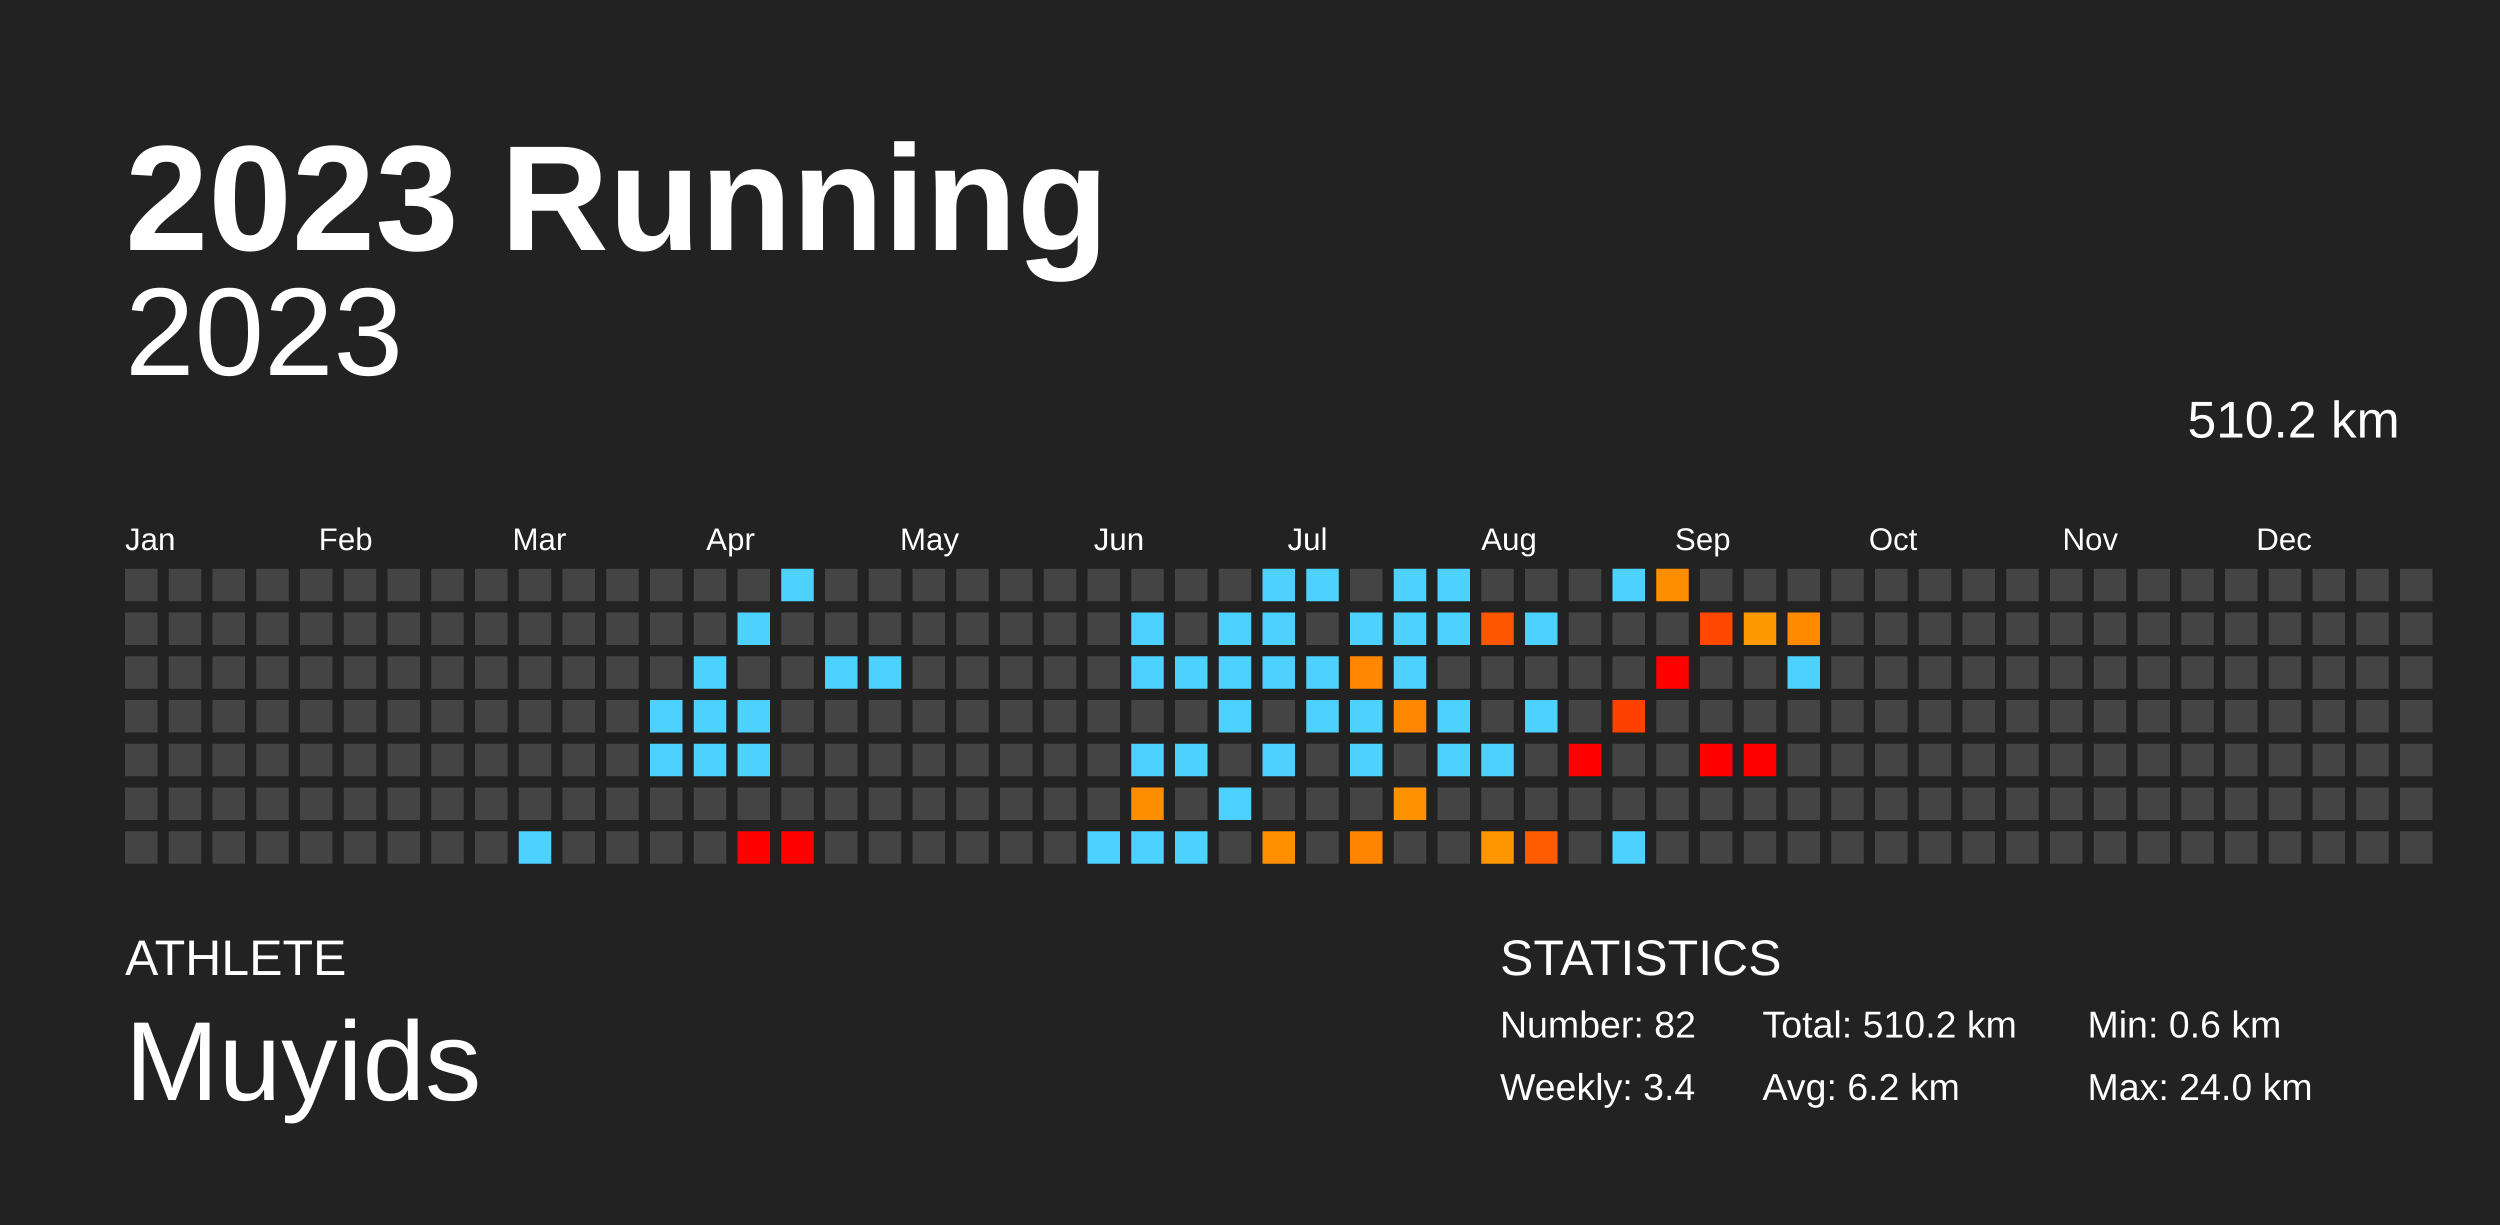
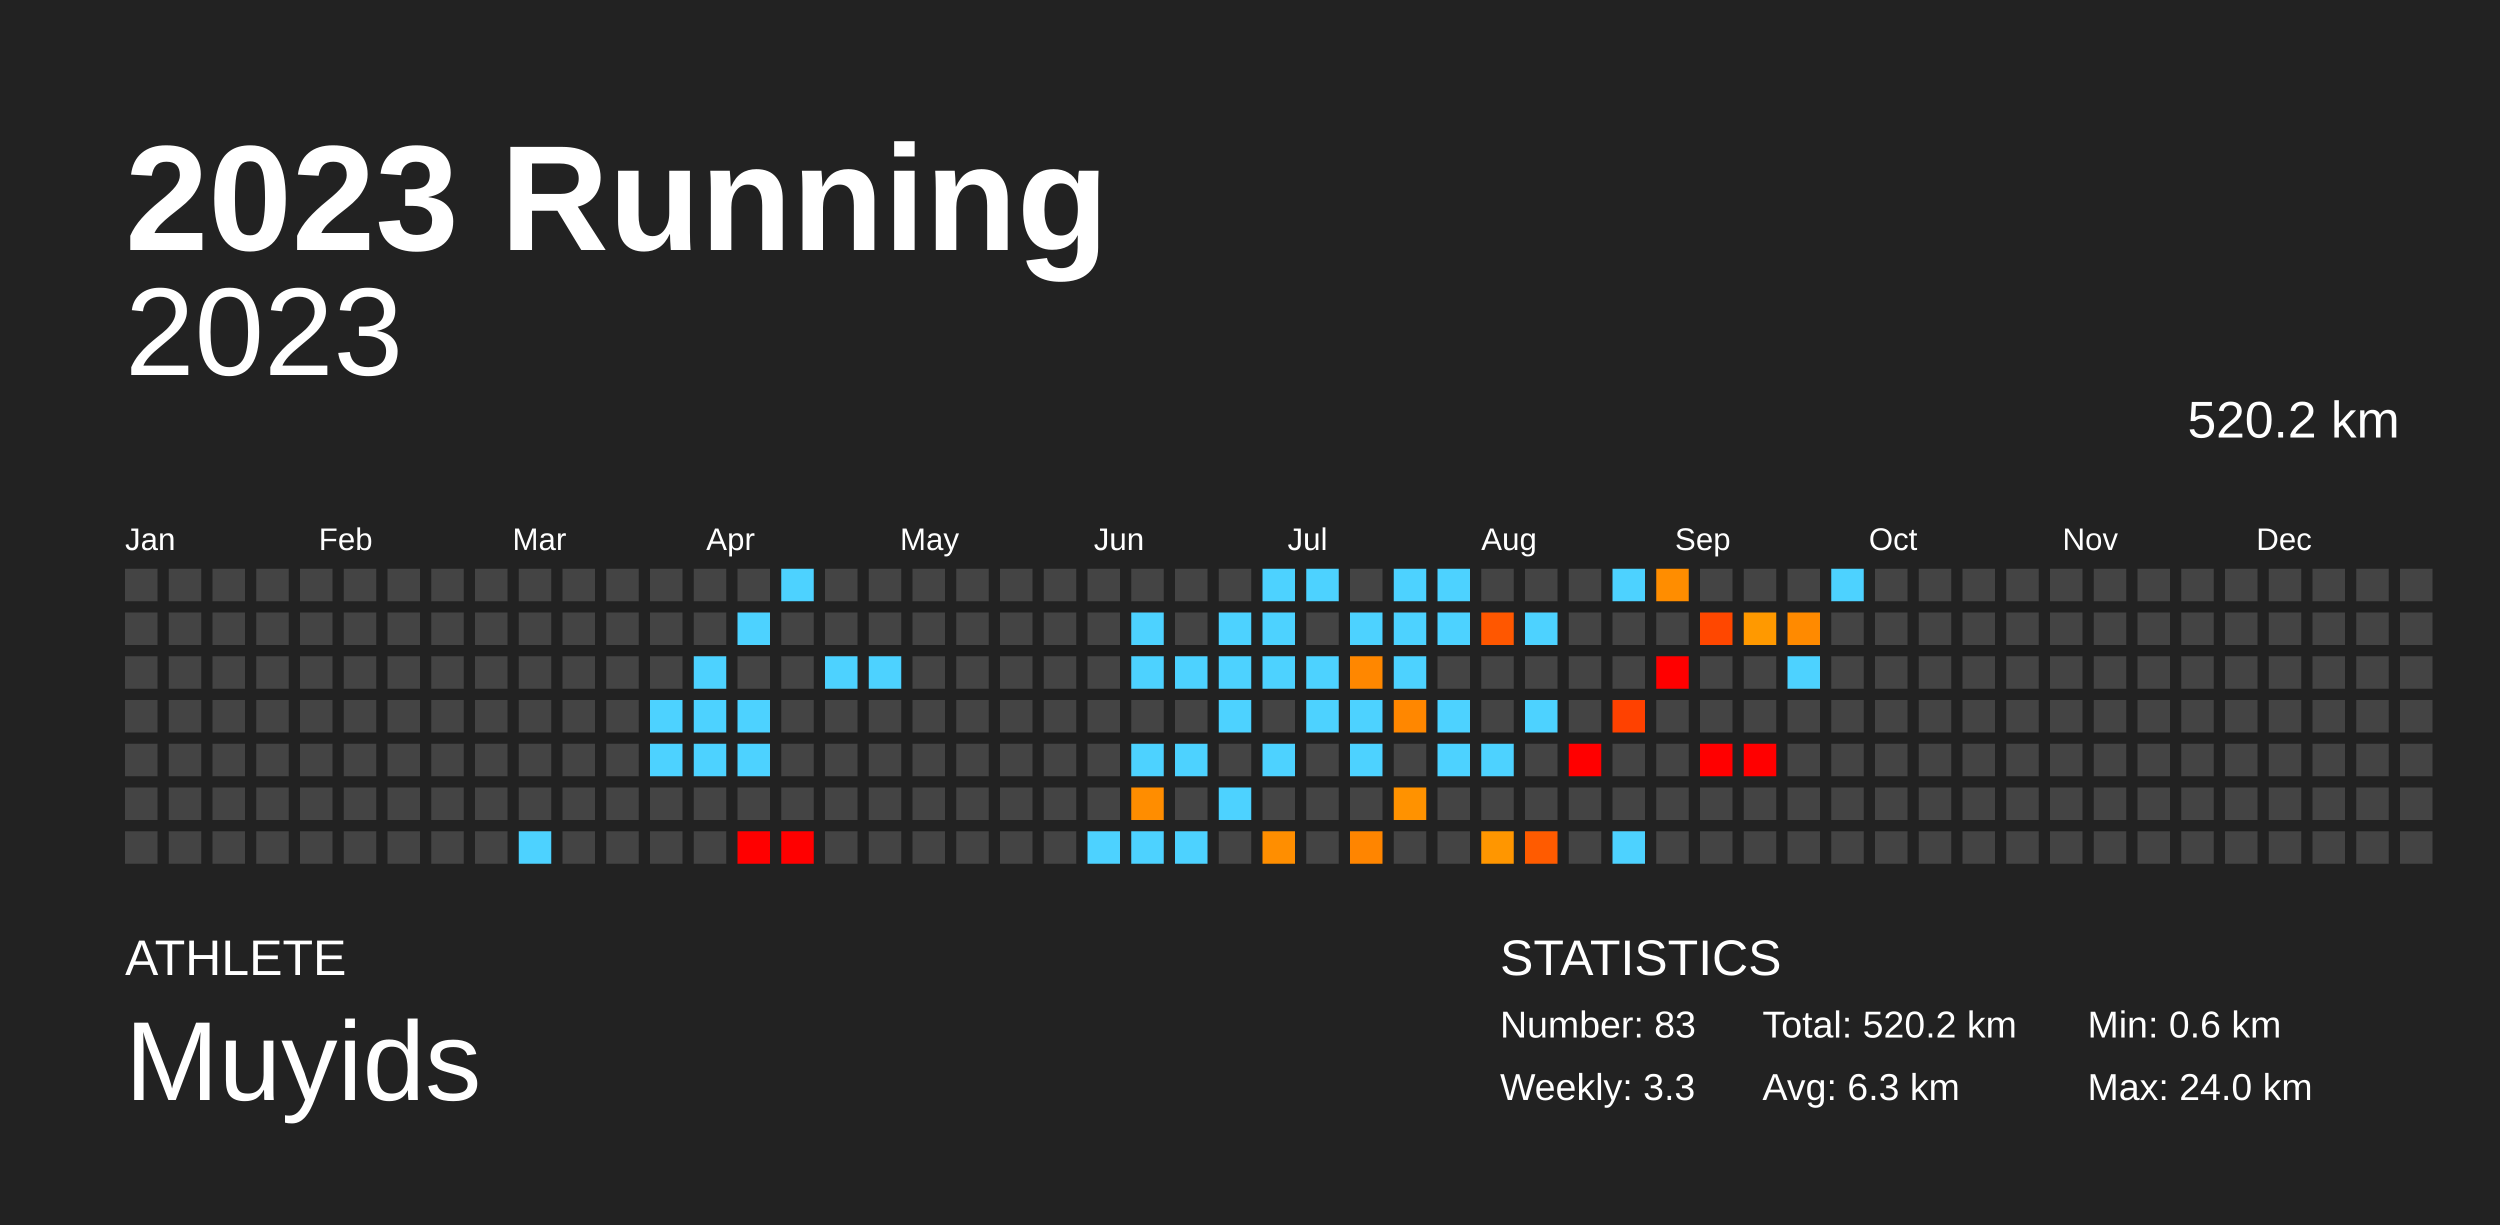
<svg xmlns="http://www.w3.org/2000/svg" baseProfile="full" height="98mm" version="1.1" viewBox="0,0,200,98" width="200mm">
  <defs />
  <rect fill="#222222" height="98" width="200" x="0" y="0" />
  <text fill="#FFFFFF" style="font-size:12px; font-family:Arial; font-weight:bold;" x="10" y="20">2023 Running</text>
  <text fill="#FFFFFF" style="font-size:4px; font-family:Arial" x="10" y="78">ATHLETE</text>
  <text fill="#FFFFFF" style="font-size:9px; font-family:Arial" x="10" y="88">Muyids</text>
  <text fill="#FFFFFF" style="font-size:4px; font-family:Arial" x="120" y="78">STATISTICS</text>
-   <text fill="#FFFFFF" style="font-size:3px; font-family:Arial" x="120" y="83">Number: 82</text>
-   <text fill="#FFFFFF" style="font-size:3px; font-family:Arial" x="120" y="88">Weekly: 3.4</text>
-   <text fill="#FFFFFF" style="font-size:3px; font-family:Arial" x="141" y="83">Total: 510.2 km</text>
-   <text fill="#FFFFFF" style="font-size:3px; font-family:Arial" x="141" y="88">Avg: 6.2 km</text>
+   <text fill="#FFFFFF" style="font-size:3px; font-family:Arial" x="120" y="83">Number: 83</text>
+   <text fill="#FFFFFF" style="font-size:3px; font-family:Arial" x="120" y="88">Weekly: 3.3</text>
+   <text fill="#FFFFFF" style="font-size:3px; font-family:Arial" x="141" y="83">Total: 520.2 km</text>
+   <text fill="#FFFFFF" style="font-size:3px; font-family:Arial" x="141" y="88">Avg: 6.3 km</text>
  <text fill="#FFFFFF" style="font-size:3px; font-family:Arial" x="167" y="83">Min: 0.6 km</text>
  <text fill="#FFFFFF" style="font-size:3px; font-family:Arial" x="167" y="88">Max: 24.0 km</text>
  <text alignment-baseline="hanging" fill="#FFFFFF" style="font-size:10.0px; font-family:Arial;" x="10" y="30">2023</text>
-   <text alignment-baseline="hanging" fill="#FFFFFF" style="font-size:4.125px; font-family:Arial;" x="175" y="35">510.2 km</text>
+   <text alignment-baseline="hanging" fill="#FFFFFF" style="font-size:4.125px; font-family:Arial;" x="175" y="35">520.2 km</text>
  <text fill="#FFFFFF" style="font-size:2.5px; font-family:Arial" x="10.0" y="44">Jan</text>
  <text fill="#FFFFFF" style="font-size:2.5px; font-family:Arial" x="25.5" y="44">Feb</text>
  <text fill="#FFFFFF" style="font-size:2.5px; font-family:Arial" x="41.0" y="44">Mar</text>
  <text fill="#FFFFFF" style="font-size:2.5px; font-family:Arial" x="56.5" y="44">Apr</text>
  <text fill="#FFFFFF" style="font-size:2.5px; font-family:Arial" x="72.0" y="44">May</text>
  <text fill="#FFFFFF" style="font-size:2.5px; font-family:Arial" x="87.5" y="44">Jun</text>
  <text fill="#FFFFFF" style="font-size:2.5px; font-family:Arial" x="103.0" y="44">Jul</text>
  <text fill="#FFFFFF" style="font-size:2.5px; font-family:Arial" x="118.5" y="44">Aug</text>
  <text fill="#FFFFFF" style="font-size:2.5px; font-family:Arial" x="134.0" y="44">Sep</text>
  <text fill="#FFFFFF" style="font-size:2.5px; font-family:Arial" x="149.5" y="44">Oct</text>
  <text fill="#FFFFFF" style="font-size:2.5px; font-family:Arial" x="165.0" y="44">Nov</text>
  <text fill="#FFFFFF" style="font-size:2.5px; font-family:Arial" x="180.5" y="44">Dec</text>
  <rect fill="#444444" height="2.6" width="2.6" x="10.0" y="45.5" />
  <rect fill="#444444" height="2.6" width="2.6" x="10.0" y="49.0" />
  <rect fill="#444444" height="2.6" width="2.6" x="10.0" y="52.5" />
  <rect fill="#444444" height="2.6" width="2.6" x="10.0" y="56.0" />
  <rect fill="#444444" height="2.6" width="2.6" x="10.0" y="59.5" />
  <rect fill="#444444" height="2.6" width="2.6" x="10.0" y="63.0" />
  <rect fill="#444444" height="2.6" width="2.6" x="10.0" y="66.5" />
  <rect fill="#444444" height="2.6" width="2.6" x="13.5" y="45.5" />
  <rect fill="#444444" height="2.6" width="2.6" x="13.5" y="49.0" />
  <rect fill="#444444" height="2.6" width="2.6" x="13.5" y="52.5" />
  <rect fill="#444444" height="2.6" width="2.6" x="13.5" y="56.0" />
  <rect fill="#444444" height="2.6" width="2.6" x="13.5" y="59.5" />
  <rect fill="#444444" height="2.6" width="2.6" x="13.5" y="63.0" />
  <rect fill="#444444" height="2.6" width="2.6" x="13.5" y="66.5" />
  <rect fill="#444444" height="2.6" width="2.6" x="17.0" y="45.5" />
  <rect fill="#444444" height="2.6" width="2.6" x="17.0" y="49.0" />
  <rect fill="#444444" height="2.6" width="2.6" x="17.0" y="52.5" />
  <rect fill="#444444" height="2.6" width="2.6" x="17.0" y="56.0" />
  <rect fill="#444444" height="2.6" width="2.6" x="17.0" y="59.5" />
  <rect fill="#444444" height="2.6" width="2.6" x="17.0" y="63.0" />
  <rect fill="#444444" height="2.6" width="2.6" x="17.0" y="66.5" />
  <rect fill="#444444" height="2.6" width="2.6" x="20.5" y="45.5" />
  <rect fill="#444444" height="2.6" width="2.6" x="20.5" y="49.0" />
  <rect fill="#444444" height="2.6" width="2.6" x="20.5" y="52.5" />
  <rect fill="#444444" height="2.6" width="2.6" x="20.5" y="56.0" />
  <rect fill="#444444" height="2.6" width="2.6" x="20.5" y="59.5" />
  <rect fill="#444444" height="2.6" width="2.6" x="20.5" y="63.0" />
  <rect fill="#444444" height="2.6" width="2.6" x="20.5" y="66.5" />
  <rect fill="#444444" height="2.6" width="2.6" x="24.0" y="45.5" />
  <rect fill="#444444" height="2.6" width="2.6" x="24.0" y="49.0" />
  <rect fill="#444444" height="2.6" width="2.6" x="24.0" y="52.5" />
  <rect fill="#444444" height="2.6" width="2.6" x="24.0" y="56.0" />
  <rect fill="#444444" height="2.6" width="2.6" x="24.0" y="59.5" />
  <rect fill="#444444" height="2.6" width="2.6" x="24.0" y="63.0" />
  <rect fill="#444444" height="2.6" width="2.6" x="24.0" y="66.5" />
  <rect fill="#444444" height="2.6" width="2.6" x="27.5" y="45.5" />
  <rect fill="#444444" height="2.6" width="2.6" x="27.5" y="49.0" />
  <rect fill="#444444" height="2.6" width="2.6" x="27.5" y="52.5" />
  <rect fill="#444444" height="2.6" width="2.6" x="27.5" y="56.0" />
  <rect fill="#444444" height="2.6" width="2.6" x="27.5" y="59.5" />
  <rect fill="#444444" height="2.6" width="2.6" x="27.5" y="63.0" />
  <rect fill="#444444" height="2.6" width="2.6" x="27.5" y="66.5" />
  <rect fill="#444444" height="2.6" width="2.6" x="31.0" y="45.5" />
  <rect fill="#444444" height="2.6" width="2.6" x="31.0" y="49.0" />
  <rect fill="#444444" height="2.6" width="2.6" x="31.0" y="52.5" />
  <rect fill="#444444" height="2.6" width="2.6" x="31.0" y="56.0" />
  <rect fill="#444444" height="2.6" width="2.6" x="31.0" y="59.5" />
  <rect fill="#444444" height="2.6" width="2.6" x="31.0" y="63.0" />
  <rect fill="#444444" height="2.6" width="2.6" x="31.0" y="66.5" />
  <rect fill="#444444" height="2.6" width="2.6" x="34.5" y="45.5" />
  <rect fill="#444444" height="2.6" width="2.6" x="34.5" y="49.0" />
  <rect fill="#444444" height="2.6" width="2.6" x="34.5" y="52.5" />
  <rect fill="#444444" height="2.6" width="2.6" x="34.5" y="56.0" />
  <rect fill="#444444" height="2.6" width="2.6" x="34.5" y="59.5" />
  <rect fill="#444444" height="2.6" width="2.6" x="34.5" y="63.0" />
  <rect fill="#444444" height="2.6" width="2.6" x="34.5" y="66.5" />
  <rect fill="#444444" height="2.6" width="2.6" x="38.0" y="45.5" />
  <rect fill="#444444" height="2.6" width="2.6" x="38.0" y="49.0" />
  <rect fill="#444444" height="2.6" width="2.6" x="38.0" y="52.5" />
  <rect fill="#444444" height="2.6" width="2.6" x="38.0" y="56.0" />
  <rect fill="#444444" height="2.6" width="2.6" x="38.0" y="59.5" />
  <rect fill="#444444" height="2.6" width="2.6" x="38.0" y="63.0" />
  <rect fill="#444444" height="2.6" width="2.6" x="38.0" y="66.5" />
  <rect fill="#444444" height="2.6" width="2.6" x="41.5" y="45.5" />
  <rect fill="#444444" height="2.6" width="2.6" x="41.5" y="49.0" />
  <rect fill="#444444" height="2.6" width="2.6" x="41.5" y="52.5" />
  <rect fill="#444444" height="2.6" width="2.6" x="41.5" y="56.0" />
  <rect fill="#444444" height="2.6" width="2.6" x="41.5" y="59.5" />
  <rect fill="#444444" height="2.6" width="2.6" x="41.5" y="63.0" />
  <rect fill="#4dd2ff" height="2.6" width="2.6" x="41.5" y="66.5" />
  <rect fill="#444444" height="2.6" width="2.6" x="45.0" y="45.5" />
  <rect fill="#444444" height="2.6" width="2.6" x="45.0" y="49.0" />
  <rect fill="#444444" height="2.6" width="2.6" x="45.0" y="52.5" />
  <rect fill="#444444" height="2.6" width="2.6" x="45.0" y="56.0" />
  <rect fill="#444444" height="2.6" width="2.6" x="45.0" y="59.5" />
  <rect fill="#444444" height="2.6" width="2.6" x="45.0" y="63.0" />
  <rect fill="#444444" height="2.6" width="2.6" x="45.0" y="66.5" />
  <rect fill="#444444" height="2.6" width="2.6" x="48.5" y="45.5" />
  <rect fill="#444444" height="2.6" width="2.6" x="48.5" y="49.0" />
  <rect fill="#444444" height="2.6" width="2.6" x="48.5" y="52.5" />
  <rect fill="#444444" height="2.6" width="2.6" x="48.5" y="56.0" />
  <rect fill="#444444" height="2.6" width="2.6" x="48.5" y="59.5" />
  <rect fill="#444444" height="2.6" width="2.6" x="48.5" y="63.0" />
  <rect fill="#444444" height="2.6" width="2.6" x="48.5" y="66.5" />
  <rect fill="#444444" height="2.6" width="2.6" x="52.0" y="45.5" />
  <rect fill="#444444" height="2.6" width="2.6" x="52.0" y="49.0" />
  <rect fill="#444444" height="2.6" width="2.6" x="52.0" y="52.5" />
  <rect fill="#4dd2ff" height="2.6" width="2.6" x="52.0" y="56.0" />
  <rect fill="#4dd2ff" height="2.6" width="2.6" x="52.0" y="59.5" />
  <rect fill="#444444" height="2.6" width="2.6" x="52.0" y="63.0" />
  <rect fill="#444444" height="2.6" width="2.6" x="52.0" y="66.5" />
  <rect fill="#444444" height="2.6" width="2.6" x="55.5" y="45.5" />
  <rect fill="#444444" height="2.6" width="2.6" x="55.5" y="49.0" />
  <rect fill="#4dd2ff" height="2.6" width="2.6" x="55.5" y="52.5" />
  <rect fill="#4dd2ff" height="2.6" width="2.6" x="55.5" y="56.0" />
  <rect fill="#4dd2ff" height="2.6" width="2.6" x="55.5" y="59.5" />
  <rect fill="#444444" height="2.6" width="2.6" x="55.5" y="63.0" />
  <rect fill="#444444" height="2.6" width="2.6" x="55.5" y="66.5" />
  <rect fill="#444444" height="2.6" width="2.6" x="59.0" y="45.5" />
  <rect fill="#4dd2ff" height="2.6" width="2.6" x="59.0" y="49.0" />
  <rect fill="#444444" height="2.6" width="2.6" x="59.0" y="52.5" />
  <rect fill="#4dd2ff" height="2.6" width="2.6" x="59.0" y="56.0" />
  <rect fill="#4dd2ff" height="2.6" width="2.6" x="59.0" y="59.5" />
  <rect fill="#444444" height="2.6" width="2.6" x="59.0" y="63.0" />
  <rect fill="red" height="2.6" width="2.6" x="59.0" y="66.5" />
  <rect fill="#4dd2ff" height="2.6" width="2.6" x="62.5" y="45.5" />
  <rect fill="#444444" height="2.6" width="2.6" x="62.5" y="49.0" />
  <rect fill="#444444" height="2.6" width="2.6" x="62.5" y="52.5" />
  <rect fill="#444444" height="2.6" width="2.6" x="62.5" y="56.0" />
  <rect fill="#444444" height="2.6" width="2.6" x="62.5" y="59.5" />
  <rect fill="#444444" height="2.6" width="2.6" x="62.5" y="63.0" />
  <rect fill="red" height="2.6" width="2.6" x="62.5" y="66.5" />
  <rect fill="#444444" height="2.6" width="2.6" x="66.0" y="45.5" />
  <rect fill="#444444" height="2.6" width="2.6" x="66.0" y="49.0" />
  <rect fill="#4dd2ff" height="2.6" width="2.6" x="66.0" y="52.5" />
  <rect fill="#444444" height="2.6" width="2.6" x="66.0" y="56.0" />
  <rect fill="#444444" height="2.6" width="2.6" x="66.0" y="59.5" />
  <rect fill="#444444" height="2.6" width="2.6" x="66.0" y="63.0" />
  <rect fill="#444444" height="2.6" width="2.6" x="66.0" y="66.5" />
  <rect fill="#444444" height="2.6" width="2.6" x="69.5" y="45.5" />
  <rect fill="#444444" height="2.6" width="2.6" x="69.5" y="49.0" />
  <rect fill="#4dd2ff" height="2.6" width="2.6" x="69.5" y="52.5" />
  <rect fill="#444444" height="2.6" width="2.6" x="69.5" y="56.0" />
  <rect fill="#444444" height="2.6" width="2.6" x="69.5" y="59.5" />
  <rect fill="#444444" height="2.6" width="2.6" x="69.5" y="63.0" />
  <rect fill="#444444" height="2.6" width="2.6" x="69.5" y="66.5" />
  <rect fill="#444444" height="2.6" width="2.6" x="73.0" y="45.5" />
  <rect fill="#444444" height="2.6" width="2.6" x="73.0" y="49.0" />
  <rect fill="#444444" height="2.6" width="2.6" x="73.0" y="52.5" />
  <rect fill="#444444" height="2.6" width="2.6" x="73.0" y="56.0" />
  <rect fill="#444444" height="2.6" width="2.6" x="73.0" y="59.5" />
  <rect fill="#444444" height="2.6" width="2.6" x="73.0" y="63.0" />
  <rect fill="#444444" height="2.6" width="2.6" x="73.0" y="66.5" />
  <rect fill="#444444" height="2.6" width="2.6" x="76.5" y="45.5" />
  <rect fill="#444444" height="2.6" width="2.6" x="76.5" y="49.0" />
  <rect fill="#444444" height="2.6" width="2.6" x="76.5" y="52.5" />
  <rect fill="#444444" height="2.6" width="2.6" x="76.5" y="56.0" />
  <rect fill="#444444" height="2.6" width="2.6" x="76.5" y="59.5" />
  <rect fill="#444444" height="2.6" width="2.6" x="76.5" y="63.0" />
  <rect fill="#444444" height="2.6" width="2.6" x="76.5" y="66.5" />
  <rect fill="#444444" height="2.6" width="2.6" x="80.0" y="45.5" />
  <rect fill="#444444" height="2.6" width="2.6" x="80.0" y="49.0" />
  <rect fill="#444444" height="2.6" width="2.6" x="80.0" y="52.5" />
  <rect fill="#444444" height="2.6" width="2.6" x="80.0" y="56.0" />
  <rect fill="#444444" height="2.6" width="2.6" x="80.0" y="59.5" />
  <rect fill="#444444" height="2.6" width="2.6" x="80.0" y="63.0" />
  <rect fill="#444444" height="2.6" width="2.6" x="80.0" y="66.5" />
  <rect fill="#444444" height="2.6" width="2.6" x="83.5" y="45.5" />
  <rect fill="#444444" height="2.6" width="2.6" x="83.5" y="49.0" />
  <rect fill="#444444" height="2.6" width="2.6" x="83.5" y="52.5" />
  <rect fill="#444444" height="2.6" width="2.6" x="83.5" y="56.0" />
  <rect fill="#444444" height="2.6" width="2.6" x="83.5" y="59.5" />
  <rect fill="#444444" height="2.6" width="2.6" x="83.5" y="63.0" />
  <rect fill="#444444" height="2.6" width="2.6" x="83.5" y="66.5" />
  <rect fill="#444444" height="2.6" width="2.6" x="87.0" y="45.5" />
  <rect fill="#444444" height="2.6" width="2.6" x="87.0" y="49.0" />
  <rect fill="#444444" height="2.6" width="2.6" x="87.0" y="52.5" />
  <rect fill="#444444" height="2.6" width="2.6" x="87.0" y="56.0" />
  <rect fill="#444444" height="2.6" width="2.6" x="87.0" y="59.5" />
  <rect fill="#444444" height="2.6" width="2.6" x="87.0" y="63.0" />
  <rect fill="#4dd2ff" height="2.6" width="2.6" x="87.0" y="66.5" />
  <rect fill="#444444" height="2.6" width="2.6" x="90.5" y="45.5" />
  <rect fill="#4dd2ff" height="2.6" width="2.6" x="90.5" y="49.0" />
  <rect fill="#4dd2ff" height="2.6" width="2.6" x="90.5" y="52.5" />
  <rect fill="#444444" height="2.6" width="2.6" x="90.5" y="56.0" />
  <rect fill="#4dd2ff" height="2.6" width="2.6" x="90.5" y="59.5" />
  <rect fill="#ff8d00" height="2.6" width="2.6" x="90.5" y="63.0" />
  <rect fill="#4dd2ff" height="2.6" width="2.6" x="90.5" y="66.5" />
  <rect fill="#444444" height="2.6" width="2.6" x="94.0" y="45.5" />
  <rect fill="#444444" height="2.6" width="2.6" x="94.0" y="49.0" />
  <rect fill="#4dd2ff" height="2.6" width="2.6" x="94.0" y="52.5" />
  <rect fill="#444444" height="2.6" width="2.6" x="94.0" y="56.0" />
  <rect fill="#4dd2ff" height="2.6" width="2.6" x="94.0" y="59.5" />
  <rect fill="#444444" height="2.6" width="2.6" x="94.0" y="63.0" />
  <rect fill="#4dd2ff" height="2.6" width="2.6" x="94.0" y="66.5" />
  <rect fill="#444444" height="2.6" width="2.6" x="97.5" y="45.5" />
  <rect fill="#4dd2ff" height="2.6" width="2.6" x="97.5" y="49.0" />
  <rect fill="#4dd2ff" height="2.6" width="2.6" x="97.5" y="52.5" />
  <rect fill="#4dd2ff" height="2.6" width="2.6" x="97.5" y="56.0" />
  <rect fill="#444444" height="2.6" width="2.6" x="97.5" y="59.5" />
  <rect fill="#4dd2ff" height="2.6" width="2.6" x="97.5" y="63.0" />
  <rect fill="#444444" height="2.6" width="2.6" x="97.5" y="66.5" />
  <rect fill="#4dd2ff" height="2.6" width="2.6" x="101.0" y="45.5" />
  <rect fill="#4dd2ff" height="2.6" width="2.6" x="101.0" y="49.0" />
  <rect fill="#4dd2ff" height="2.6" width="2.6" x="101.0" y="52.5" />
  <rect fill="#444444" height="2.6" width="2.6" x="101.0" y="56.0" />
  <rect fill="#4dd2ff" height="2.6" width="2.6" x="101.0" y="59.5" />
  <rect fill="#444444" height="2.6" width="2.6" x="101.0" y="63.0" />
  <rect fill="#ff8e00" height="2.6" width="2.6" x="101.0" y="66.5" />
  <rect fill="#4dd2ff" height="2.6" width="2.6" x="104.5" y="45.5" />
  <rect fill="#444444" height="2.6" width="2.6" x="104.5" y="49.0" />
  <rect fill="#4dd2ff" height="2.6" width="2.6" x="104.5" y="52.5" />
  <rect fill="#4dd2ff" height="2.6" width="2.6" x="104.5" y="56.0" />
  <rect fill="#444444" height="2.6" width="2.6" x="104.5" y="59.5" />
  <rect fill="#444444" height="2.6" width="2.6" x="104.5" y="63.0" />
  <rect fill="#444444" height="2.6" width="2.6" x="104.5" y="66.5" />
  <rect fill="#444444" height="2.6" width="2.6" x="108.0" y="45.5" />
  <rect fill="#4dd2ff" height="2.6" width="2.6" x="108.0" y="49.0" />
  <rect fill="#ff8700" height="2.6" width="2.6" x="108.0" y="52.5" />
  <rect fill="#4dd2ff" height="2.6" width="2.6" x="108.0" y="56.0" />
  <rect fill="#4dd2ff" height="2.6" width="2.6" x="108.0" y="59.5" />
  <rect fill="#444444" height="2.6" width="2.6" x="108.0" y="63.0" />
  <rect fill="#ff8500" height="2.6" width="2.6" x="108.0" y="66.5" />
  <rect fill="#4dd2ff" height="2.6" width="2.6" x="111.5" y="45.5" />
  <rect fill="#4dd2ff" height="2.6" width="2.6" x="111.5" y="49.0" />
  <rect fill="#4dd2ff" height="2.6" width="2.6" x="111.5" y="52.5" />
  <rect fill="#ff8700" height="2.6" width="2.6" x="111.5" y="56.0" />
  <rect fill="#444444" height="2.6" width="2.6" x="111.5" y="59.5" />
  <rect fill="#ff9200" height="2.6" width="2.6" x="111.5" y="63.0" />
  <rect fill="#444444" height="2.6" width="2.6" x="111.5" y="66.5" />
  <rect fill="#4dd2ff" height="2.6" width="2.6" x="115.0" y="45.5" />
  <rect fill="#4dd2ff" height="2.6" width="2.6" x="115.0" y="49.0" />
  <rect fill="#444444" height="2.6" width="2.6" x="115.0" y="52.5" />
  <rect fill="#4dd2ff" height="2.6" width="2.6" x="115.0" y="56.0" />
  <rect fill="#4dd2ff" height="2.6" width="2.6" x="115.0" y="59.5" />
  <rect fill="#444444" height="2.6" width="2.6" x="115.0" y="63.0" />
  <rect fill="#444444" height="2.6" width="2.6" x="115.0" y="66.5" />
  <rect fill="#444444" height="2.6" width="2.6" x="118.5" y="45.5" />
  <rect fill="#ff5700" height="2.6" width="2.6" x="118.5" y="49.0" />
  <rect fill="#444444" height="2.6" width="2.6" x="118.5" y="52.5" />
  <rect fill="#444444" height="2.6" width="2.6" x="118.5" y="56.0" />
  <rect fill="#4dd2ff" height="2.6" width="2.6" x="118.5" y="59.5" />
  <rect fill="#444444" height="2.6" width="2.6" x="118.5" y="63.0" />
  <rect fill="#ff9600" height="2.6" width="2.6" x="118.5" y="66.5" />
  <rect fill="#444444" height="2.6" width="2.6" x="122.0" y="45.5" />
  <rect fill="#4dd2ff" height="2.6" width="2.6" x="122.0" y="49.0" />
  <rect fill="#444444" height="2.6" width="2.6" x="122.0" y="52.5" />
  <rect fill="#4dd2ff" height="2.6" width="2.6" x="122.0" y="56.0" />
  <rect fill="#444444" height="2.6" width="2.6" x="122.0" y="59.5" />
  <rect fill="#444444" height="2.6" width="2.6" x="122.0" y="63.0" />
  <rect fill="#ff5b00" height="2.6" width="2.6" x="122.0" y="66.5" />
  <rect fill="#444444" height="2.6" width="2.6" x="125.5" y="45.5" />
  <rect fill="#444444" height="2.6" width="2.6" x="125.5" y="49.0" />
  <rect fill="#444444" height="2.6" width="2.6" x="125.5" y="52.5" />
  <rect fill="#444444" height="2.6" width="2.6" x="125.5" y="56.0" />
  <rect fill="red" height="2.6" width="2.6" x="125.5" y="59.5" />
  <rect fill="#444444" height="2.6" width="2.6" x="125.5" y="63.0" />
  <rect fill="#444444" height="2.6" width="2.6" x="125.5" y="66.5" />
  <rect fill="#4dd2ff" height="2.6" width="2.6" x="129.0" y="45.5" />
  <rect fill="#444444" height="2.6" width="2.6" x="129.0" y="49.0" />
  <rect fill="#444444" height="2.6" width="2.6" x="129.0" y="52.5" />
  <rect fill="#ff4100" height="2.6" width="2.6" x="129.0" y="56.0" />
  <rect fill="#444444" height="2.6" width="2.6" x="129.0" y="59.5" />
  <rect fill="#444444" height="2.6" width="2.6" x="129.0" y="63.0" />
  <rect fill="#4dd2ff" height="2.6" width="2.6" x="129.0" y="66.5" />
  <rect fill="#ff8d00" height="2.6" width="2.6" x="132.5" y="45.5" />
  <rect fill="#444444" height="2.6" width="2.6" x="132.5" y="49.0" />
  <rect fill="red" height="2.6" width="2.6" x="132.5" y="52.5" />
  <rect fill="#444444" height="2.6" width="2.6" x="132.5" y="56.0" />
  <rect fill="#444444" height="2.6" width="2.6" x="132.5" y="59.5" />
  <rect fill="#444444" height="2.6" width="2.6" x="132.5" y="63.0" />
  <rect fill="#444444" height="2.6" width="2.6" x="132.5" y="66.5" />
  <rect fill="#444444" height="2.6" width="2.6" x="136.0" y="45.5" />
  <rect fill="#ff4700" height="2.6" width="2.6" x="136.0" y="49.0" />
  <rect fill="#444444" height="2.6" width="2.6" x="136.0" y="52.5" />
  <rect fill="#444444" height="2.6" width="2.6" x="136.0" y="56.0" />
  <rect fill="red" height="2.6" width="2.6" x="136.0" y="59.5" />
  <rect fill="#444444" height="2.6" width="2.6" x="136.0" y="63.0" />
  <rect fill="#444444" height="2.6" width="2.6" x="136.0" y="66.5" />
  <rect fill="#444444" height="2.6" width="2.6" x="139.5" y="45.5" />
  <rect fill="#ff9900" height="2.6" width="2.6" x="139.5" y="49.0" />
  <rect fill="#444444" height="2.6" width="2.6" x="139.5" y="52.5" />
  <rect fill="#444444" height="2.6" width="2.6" x="139.5" y="56.0" />
  <rect fill="red" height="2.6" width="2.6" x="139.5" y="59.5" />
  <rect fill="#444444" height="2.6" width="2.6" x="139.5" y="63.0" />
  <rect fill="#444444" height="2.6" width="2.6" x="139.5" y="66.5" />
  <rect fill="#444444" height="2.6" width="2.6" x="143.0" y="45.5" />
  <rect fill="#ff8a00" height="2.6" width="2.6" x="143.0" y="49.0" />
  <rect fill="#4dd2ff" height="2.6" width="2.6" x="143.0" y="52.5" />
  <rect fill="#444444" height="2.6" width="2.6" x="143.0" y="56.0" />
  <rect fill="#444444" height="2.6" width="2.6" x="143.0" y="59.5" />
  <rect fill="#444444" height="2.6" width="2.6" x="143.0" y="63.0" />
  <rect fill="#444444" height="2.6" width="2.6" x="143.0" y="66.5" />
-   <rect fill="#444444" height="2.6" width="2.6" x="146.5" y="45.5" />
+   <rect fill="#4dd2ff" height="2.6" width="2.6" x="146.5" y="45.5" />
  <rect fill="#444444" height="2.6" width="2.6" x="146.5" y="49.0" />
  <rect fill="#444444" height="2.6" width="2.6" x="146.5" y="52.5" />
  <rect fill="#444444" height="2.6" width="2.6" x="146.5" y="56.0" />
  <rect fill="#444444" height="2.6" width="2.6" x="146.5" y="59.5" />
  <rect fill="#444444" height="2.6" width="2.6" x="146.5" y="63.0" />
  <rect fill="#444444" height="2.6" width="2.6" x="146.5" y="66.5" />
  <rect fill="#444444" height="2.6" width="2.6" x="150.0" y="45.5" />
  <rect fill="#444444" height="2.6" width="2.6" x="150.0" y="49.0" />
  <rect fill="#444444" height="2.6" width="2.6" x="150.0" y="52.5" />
  <rect fill="#444444" height="2.6" width="2.6" x="150.0" y="56.0" />
  <rect fill="#444444" height="2.6" width="2.6" x="150.0" y="59.5" />
  <rect fill="#444444" height="2.6" width="2.6" x="150.0" y="63.0" />
  <rect fill="#444444" height="2.6" width="2.6" x="150.0" y="66.5" />
  <rect fill="#444444" height="2.6" width="2.6" x="153.5" y="45.5" />
  <rect fill="#444444" height="2.6" width="2.6" x="153.5" y="49.0" />
  <rect fill="#444444" height="2.6" width="2.6" x="153.5" y="52.5" />
  <rect fill="#444444" height="2.6" width="2.6" x="153.5" y="56.0" />
  <rect fill="#444444" height="2.6" width="2.6" x="153.5" y="59.5" />
  <rect fill="#444444" height="2.6" width="2.6" x="153.5" y="63.0" />
  <rect fill="#444444" height="2.6" width="2.6" x="153.5" y="66.5" />
  <rect fill="#444444" height="2.6" width="2.6" x="157.0" y="45.5" />
  <rect fill="#444444" height="2.6" width="2.6" x="157.0" y="49.0" />
  <rect fill="#444444" height="2.6" width="2.6" x="157.0" y="52.5" />
  <rect fill="#444444" height="2.6" width="2.6" x="157.0" y="56.0" />
  <rect fill="#444444" height="2.6" width="2.6" x="157.0" y="59.5" />
  <rect fill="#444444" height="2.6" width="2.6" x="157.0" y="63.0" />
  <rect fill="#444444" height="2.6" width="2.6" x="157.0" y="66.5" />
  <rect fill="#444444" height="2.6" width="2.6" x="160.5" y="45.5" />
  <rect fill="#444444" height="2.6" width="2.6" x="160.5" y="49.0" />
  <rect fill="#444444" height="2.6" width="2.6" x="160.5" y="52.5" />
  <rect fill="#444444" height="2.6" width="2.6" x="160.5" y="56.0" />
  <rect fill="#444444" height="2.6" width="2.6" x="160.5" y="59.5" />
  <rect fill="#444444" height="2.6" width="2.6" x="160.5" y="63.0" />
  <rect fill="#444444" height="2.6" width="2.6" x="160.5" y="66.5" />
  <rect fill="#444444" height="2.6" width="2.6" x="164.0" y="45.5" />
  <rect fill="#444444" height="2.6" width="2.6" x="164.0" y="49.0" />
  <rect fill="#444444" height="2.6" width="2.6" x="164.0" y="52.5" />
  <rect fill="#444444" height="2.6" width="2.6" x="164.0" y="56.0" />
  <rect fill="#444444" height="2.6" width="2.6" x="164.0" y="59.5" />
  <rect fill="#444444" height="2.6" width="2.6" x="164.0" y="63.0" />
  <rect fill="#444444" height="2.6" width="2.6" x="164.0" y="66.5" />
  <rect fill="#444444" height="2.6" width="2.6" x="167.5" y="45.5" />
  <rect fill="#444444" height="2.6" width="2.6" x="167.5" y="49.0" />
  <rect fill="#444444" height="2.6" width="2.6" x="167.5" y="52.5" />
  <rect fill="#444444" height="2.6" width="2.6" x="167.5" y="56.0" />
  <rect fill="#444444" height="2.6" width="2.6" x="167.5" y="59.5" />
  <rect fill="#444444" height="2.6" width="2.6" x="167.5" y="63.0" />
  <rect fill="#444444" height="2.6" width="2.6" x="167.5" y="66.5" />
  <rect fill="#444444" height="2.6" width="2.6" x="171.0" y="45.5" />
  <rect fill="#444444" height="2.6" width="2.6" x="171.0" y="49.0" />
  <rect fill="#444444" height="2.6" width="2.6" x="171.0" y="52.5" />
  <rect fill="#444444" height="2.6" width="2.6" x="171.0" y="56.0" />
  <rect fill="#444444" height="2.6" width="2.6" x="171.0" y="59.5" />
  <rect fill="#444444" height="2.6" width="2.6" x="171.0" y="63.0" />
  <rect fill="#444444" height="2.6" width="2.6" x="171.0" y="66.5" />
  <rect fill="#444444" height="2.6" width="2.6" x="174.5" y="45.5" />
  <rect fill="#444444" height="2.6" width="2.6" x="174.5" y="49.0" />
  <rect fill="#444444" height="2.6" width="2.6" x="174.5" y="52.5" />
  <rect fill="#444444" height="2.6" width="2.6" x="174.5" y="56.0" />
  <rect fill="#444444" height="2.6" width="2.6" x="174.5" y="59.5" />
  <rect fill="#444444" height="2.6" width="2.6" x="174.5" y="63.0" />
  <rect fill="#444444" height="2.6" width="2.6" x="174.5" y="66.5" />
  <rect fill="#444444" height="2.6" width="2.6" x="178.0" y="45.5" />
  <rect fill="#444444" height="2.6" width="2.6" x="178.0" y="49.0" />
  <rect fill="#444444" height="2.6" width="2.6" x="178.0" y="52.5" />
  <rect fill="#444444" height="2.6" width="2.6" x="178.0" y="56.0" />
  <rect fill="#444444" height="2.6" width="2.6" x="178.0" y="59.5" />
  <rect fill="#444444" height="2.6" width="2.6" x="178.0" y="63.0" />
  <rect fill="#444444" height="2.6" width="2.6" x="178.0" y="66.5" />
  <rect fill="#444444" height="2.6" width="2.6" x="181.5" y="45.5" />
  <rect fill="#444444" height="2.6" width="2.6" x="181.5" y="49.0" />
  <rect fill="#444444" height="2.6" width="2.6" x="181.5" y="52.5" />
  <rect fill="#444444" height="2.6" width="2.6" x="181.5" y="56.0" />
  <rect fill="#444444" height="2.6" width="2.6" x="181.5" y="59.5" />
  <rect fill="#444444" height="2.6" width="2.6" x="181.5" y="63.0" />
  <rect fill="#444444" height="2.6" width="2.6" x="181.5" y="66.5" />
  <rect fill="#444444" height="2.6" width="2.6" x="185.0" y="45.5" />
  <rect fill="#444444" height="2.6" width="2.6" x="185.0" y="49.0" />
  <rect fill="#444444" height="2.6" width="2.6" x="185.0" y="52.5" />
  <rect fill="#444444" height="2.6" width="2.6" x="185.0" y="56.0" />
  <rect fill="#444444" height="2.6" width="2.6" x="185.0" y="59.5" />
  <rect fill="#444444" height="2.6" width="2.6" x="185.0" y="63.0" />
  <rect fill="#444444" height="2.6" width="2.6" x="185.0" y="66.5" />
  <rect fill="#444444" height="2.6" width="2.6" x="188.5" y="45.5" />
  <rect fill="#444444" height="2.6" width="2.6" x="188.5" y="49.0" />
  <rect fill="#444444" height="2.6" width="2.6" x="188.5" y="52.5" />
  <rect fill="#444444" height="2.6" width="2.6" x="188.5" y="56.0" />
  <rect fill="#444444" height="2.6" width="2.6" x="188.5" y="59.5" />
  <rect fill="#444444" height="2.6" width="2.6" x="188.5" y="63.0" />
  <rect fill="#444444" height="2.6" width="2.6" x="188.5" y="66.5" />
  <rect fill="#444444" height="2.6" width="2.6" x="192.0" y="45.5" />
  <rect fill="#444444" height="2.6" width="2.6" x="192.0" y="49.0" />
  <rect fill="#444444" height="2.6" width="2.6" x="192.0" y="52.5" />
  <rect fill="#444444" height="2.6" width="2.6" x="192.0" y="56.0" />
  <rect fill="#444444" height="2.6" width="2.6" x="192.0" y="59.5" />
  <rect fill="#444444" height="2.6" width="2.6" x="192.0" y="63.0" />
  <rect fill="#444444" height="2.6" width="2.6" x="192.0" y="66.5" />
</svg>
